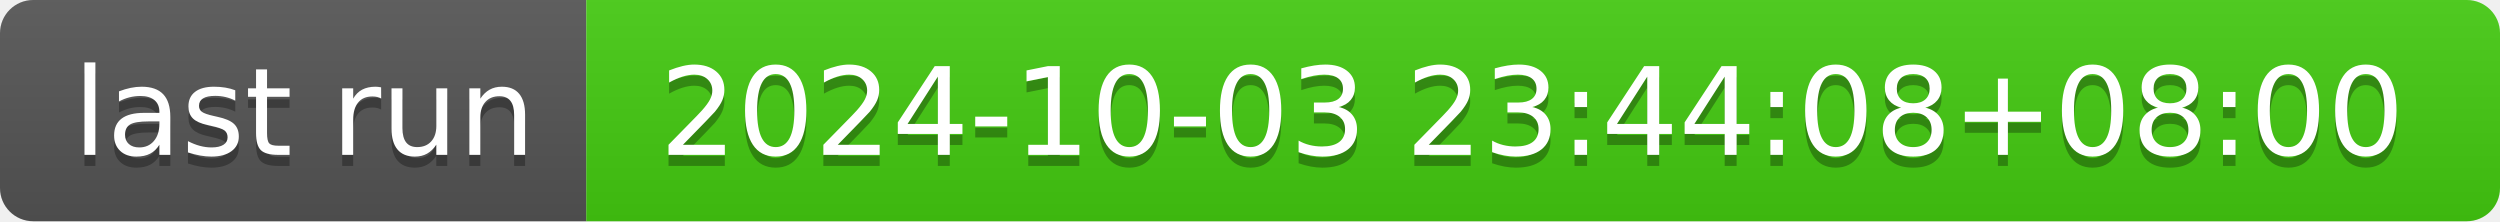
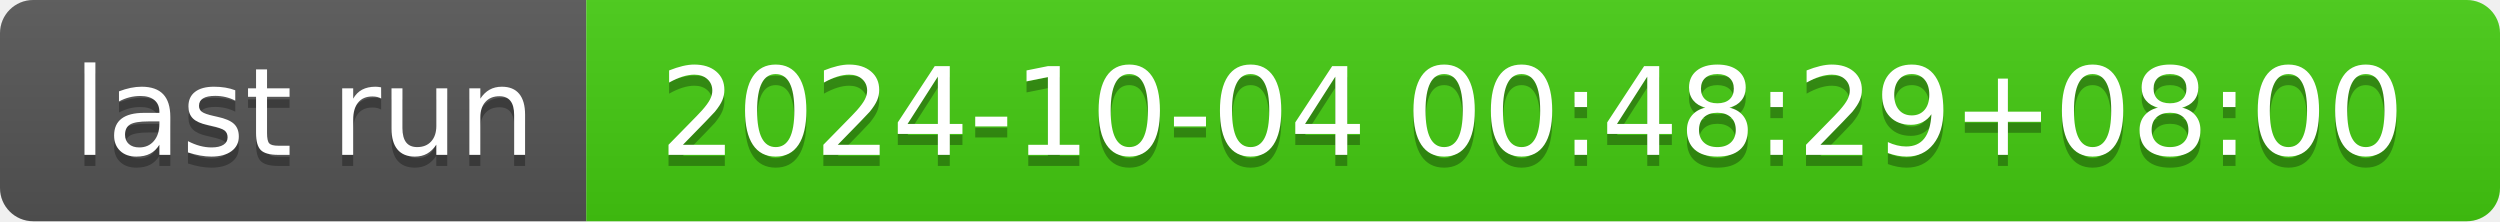
- <svg xmlns="http://www.w3.org/2000/svg" width="226" height="20" role="img" aria-label="last run: 2024-10-03 23:44:08+08:00">
+ <svg xmlns="http://www.w3.org/2000/svg" width="226" height="20" role="img" aria-label="last run: 2024-10-04 00:48:29+08:00">
  <linearGradient id="s" x2="0" y2="100%">
    <stop offset="0" stop-color="#bbb" stop-opacity=".1" />
    <stop offset="1" stop-opacity=".1" />
  </linearGradient>
  <clipPath id="r">
    <rect width="226" height="20" rx="3" fill="#fff" />
  </clipPath>
  <g clip-path="url(#r)">
    <rect width="53" height="20" fill="#555" />
    <rect x="53" width="173" height="20" fill="#4c1" />
    <rect width="226" height="20" fill="url(#s)" />
  </g>
  <g fill="#fff" text-anchor="middle" font-family="Verdana,Geneva,DejaVu Sans,sans-serif" text-rendering="geometricPrecision" font-size="110">
    <text aria-hidden="true" x="275" y="150" fill="#010101" fill-opacity=".3" transform="scale(.1)" textLength="430">last run</text>
    <text x="275" y="140" transform="scale(.1)" fill="#fff" textLength="430">last run</text>
-     <text aria-hidden="true" x="1385" y="150" fill="#010101" fill-opacity=".3" transform="scale(.1)" textLength="1630">2024-10-03 23:44:08+08:00</text>
-     <text x="1385" y="140" transform="scale(.1)" fill="#fff" textLength="1630">2024-10-03 23:44:08+08:00</text>
+     <text aria-hidden="true" x="1385" y="150" fill="#010101" fill-opacity=".3" transform="scale(.1)" textLength="1630">2024-10-04 00:48:29+08:00</text>
+     <text x="1385" y="140" transform="scale(.1)" fill="#fff" textLength="1630">2024-10-04 00:48:29+08:00</text>
  </g>
</svg>
